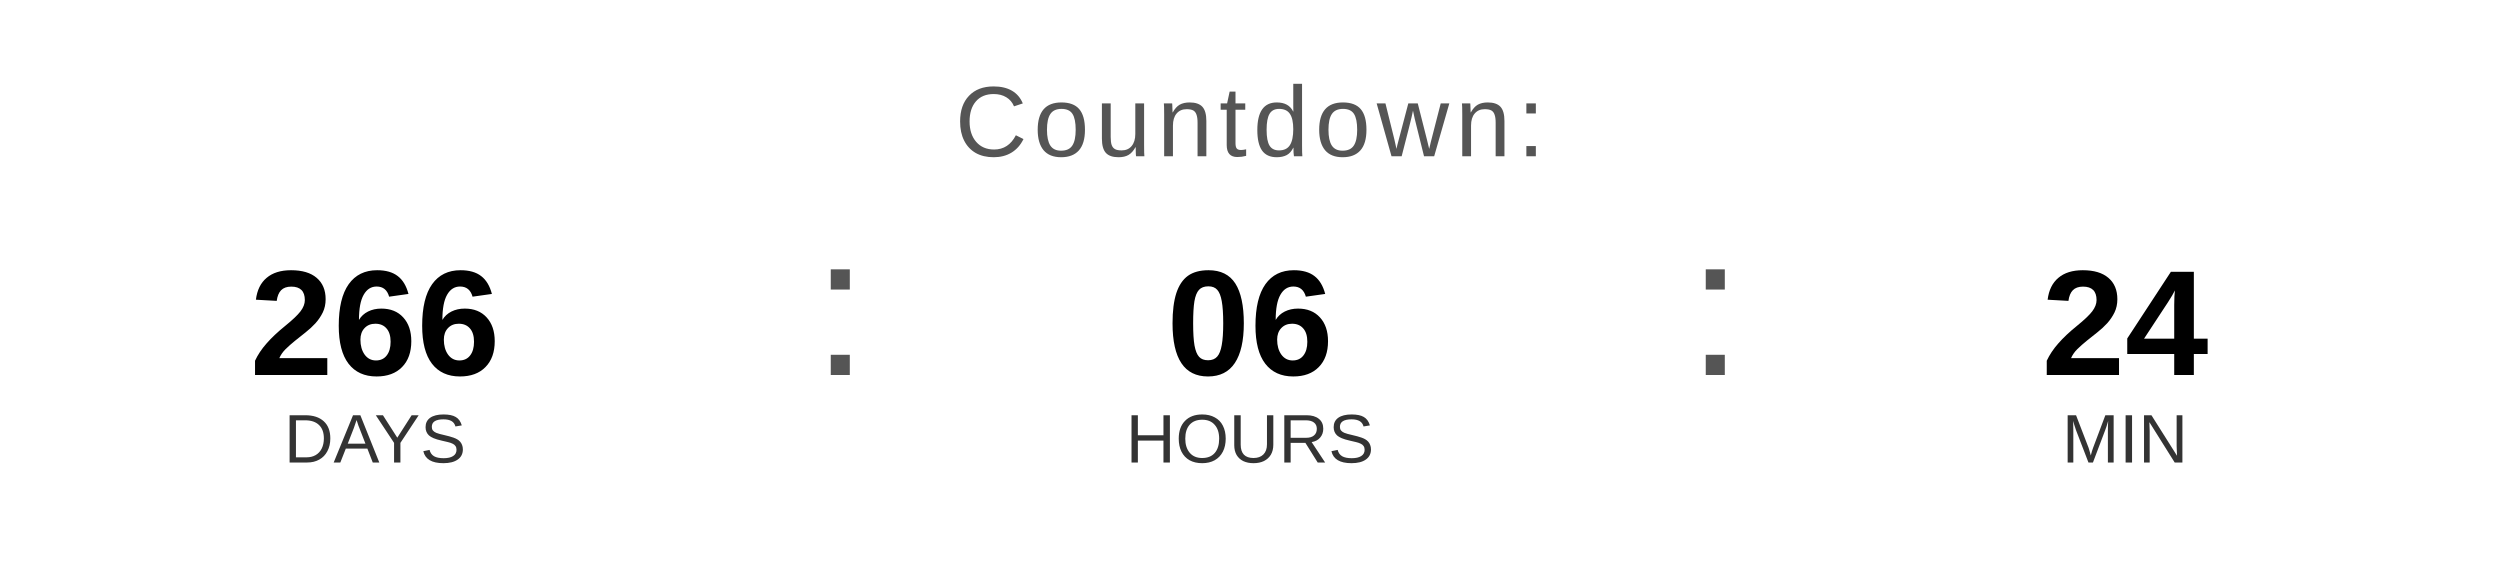
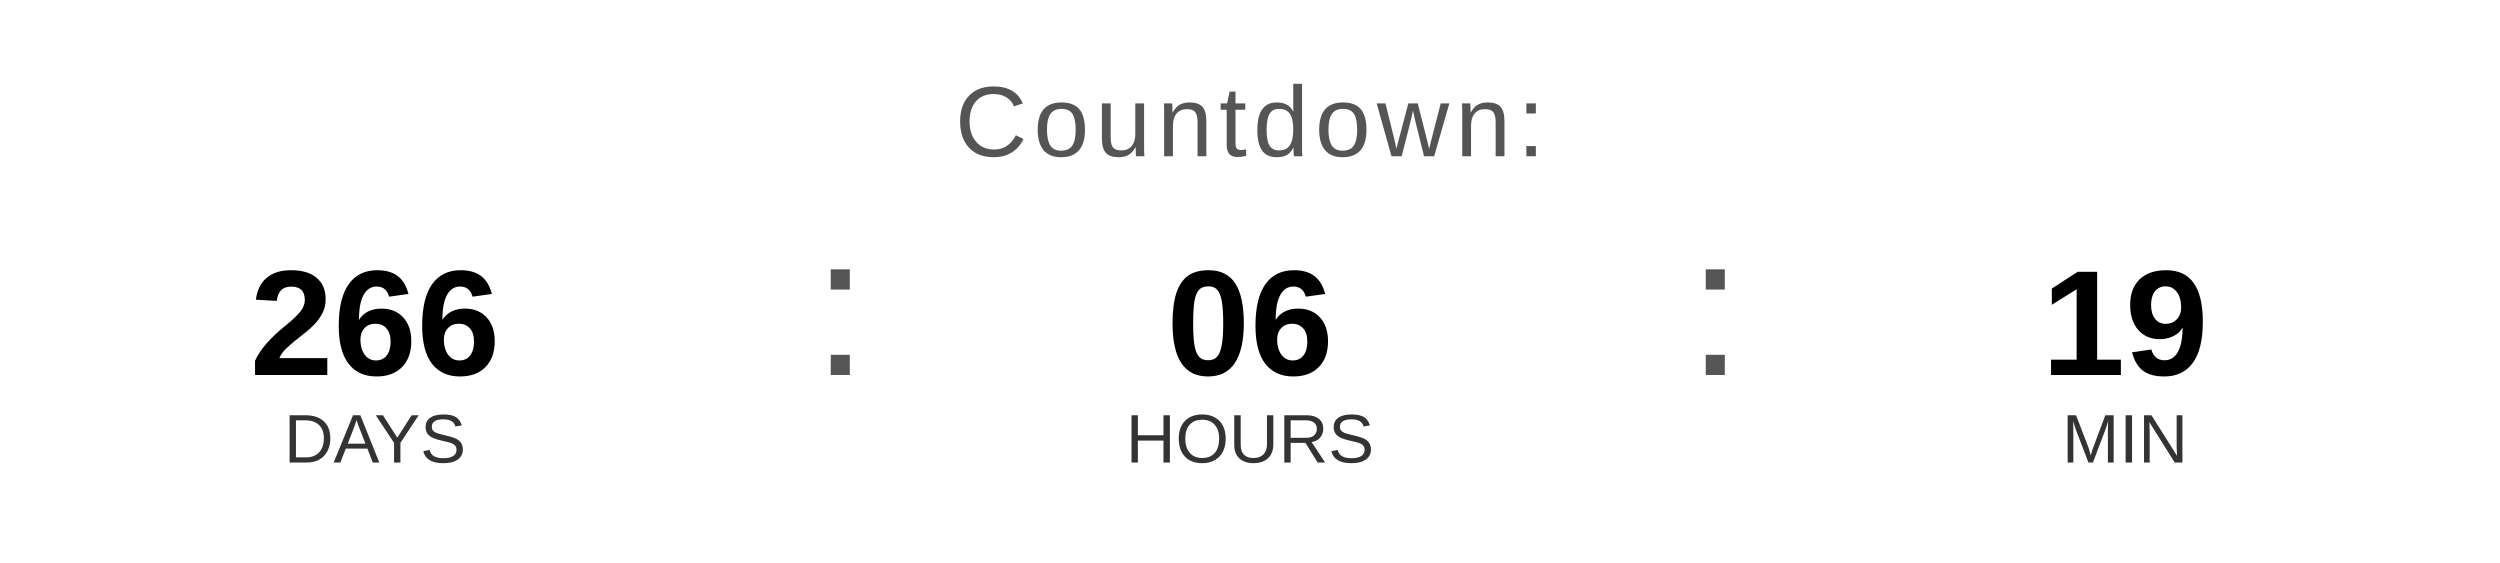
<svg xmlns="http://www.w3.org/2000/svg" width="400" height="90" viewBox="0 0 400 90">
  <text x="200" y="25" font-family="Arial, Helvetica, sans-serif" font-size="16" fill="#555555" text-anchor="middle" letter-spacing="1">
    Countdown:
  </text>
  <text x="60" y="60" font-family="Arial, Helvetica, sans-serif" font-size="24" font-weight="bold" fill="#000000" text-anchor="middle">266</text>
  <text x="60" y="74" font-family="Arial, Helvetica, sans-serif" font-size="11" fill="#333333" text-anchor="middle">DAYS</text>
  <text x="130" y="60" font-family="Arial, sans-serif" font-size="32" fill="#555555">:</text>
  <text x="200" y="60" font-family="Arial, Helvetica, sans-serif" font-size="24" font-weight="bold" fill="#000000" text-anchor="middle">06</text>
  <text x="200" y="74" font-family="Arial, Helvetica, sans-serif" font-size="11" fill="#333333" text-anchor="middle">HOURS</text>
  <text x="270" y="60" font-family="Arial, sans-serif" font-size="32" fill="#555555">:</text>
-   <text x="340" y="60" font-family="Arial, Helvetica, sans-serif" font-size="24" font-weight="bold" fill="#000000" text-anchor="middle">24</text>
+   <text x="340" y="60" font-family="Arial, Helvetica, sans-serif" font-size="24" font-weight="bold" fill="#000000" text-anchor="middle">19</text>
  <text x="340" y="74" font-family="Arial, Helvetica, sans-serif" font-size="11" fill="#333333" text-anchor="middle">MIN</text>
</svg>
